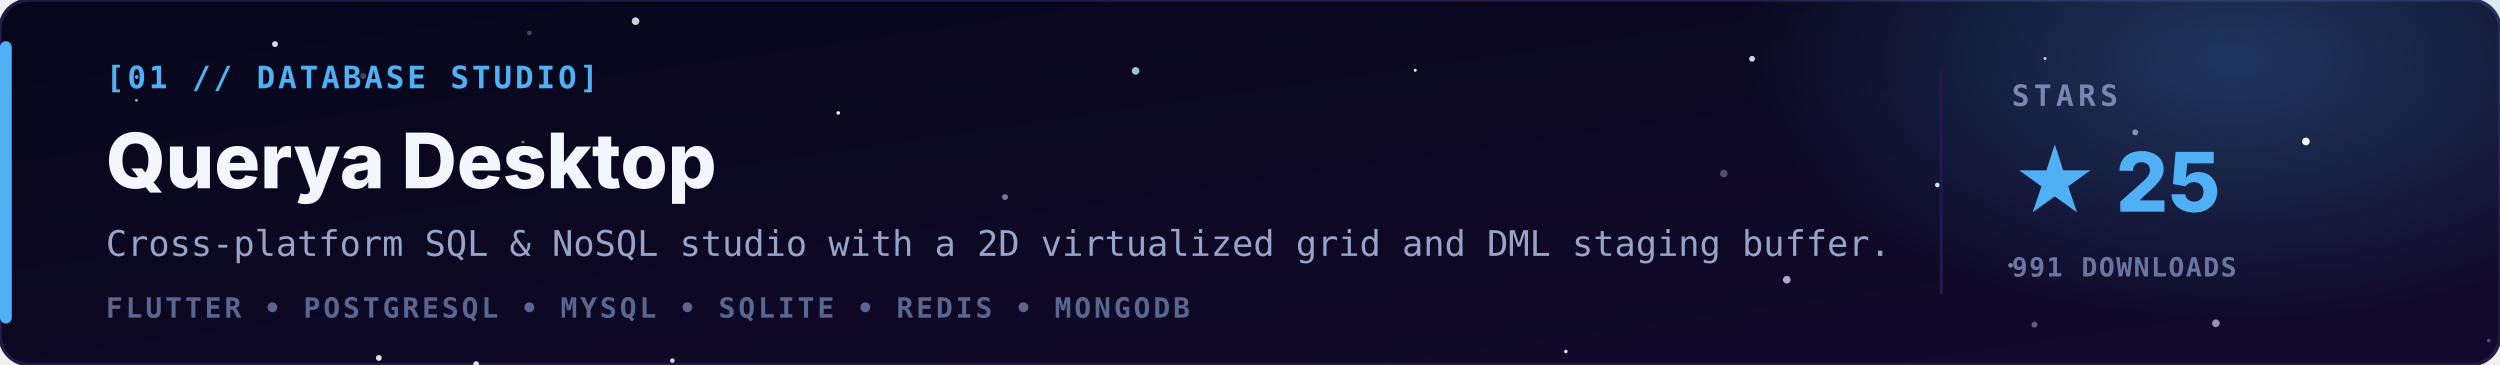
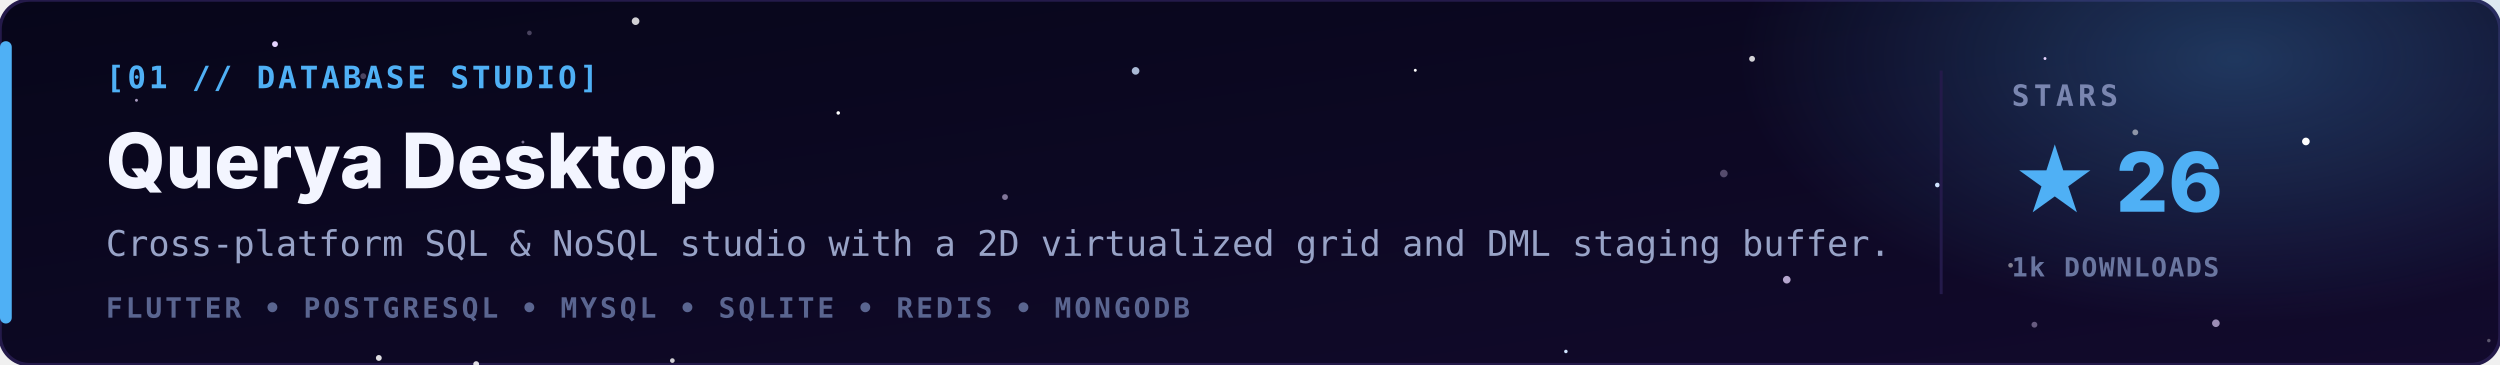
<svg xmlns="http://www.w3.org/2000/svg" viewBox="0 0 850 124" width="100%" height="100%">
  <defs>
    <linearGradient id="bg" x1="0" y1="0" x2="1" y2="1">
      <stop offset="0" stop-color="#07061a" />
      <stop offset="1" stop-color="#120a2c" />
    </linearGradient>
    <radialGradient id="glow" cx="0.5" cy="0.5" r="0.5">
      <stop offset="0" stop-color="#4fb0f5" stop-opacity="0.28" />
      <stop offset="1" stop-color="#4fb0f5" stop-opacity="0" />
    </radialGradient>
  </defs>
  <style>
    .tag { font-family: 'JetBrains Mono','Fira Code',monospace; font-size: 10.5px; font-weight: bold; letter-spacing: 1px; fill: #4fb0f5; }
    .name { font-family: 'Inter','Segoe UI',-apple-system,Arial,sans-serif; font-size: 26px; font-weight: 800; fill: #f3f5ff; }
    .line { font-family: 'JetBrains Mono',monospace; font-size: 12px; fill: #98a3c7; }
    .stack { font-family: 'JetBrains Mono',monospace; font-size: 9.5px; font-weight: bold; letter-spacing: 1px; fill: #5a6590; }
    .lbl { font-family: 'JetBrains Mono',monospace; font-size: 10px; font-weight: bold; letter-spacing: 1.5px; fill: #7a86b0; }
    .val { font-family: 'Inter','Segoe UI',Arial,sans-serif; font-size: 28px; font-weight: 800; fill: #4fb0f5; }
    .sub { font-family: 'JetBrains Mono',monospace; font-size: 9px; font-weight: bold; letter-spacing: 0.5px; fill: #6a76a0; }
  </style>
  <rect width="850" height="124" rx="10" fill="url(#bg)" stroke="#241a4a" stroke-width="1.2" />
  <ellipse cx="760" cy="20" rx="170" ry="90" fill="url(#glow)" />
  <g>
    <circle cx="123.8" cy="56.4" r="0.6" fill="#e6d4ff">
      <animate attributeName="opacity" values="0.71;0.1;0.71" dur="3.7s" begin="-3.0s" repeatCount="indefinite" />
    </circle>
    <circle cx="93.5" cy="15.0" r="1.0" fill="#e6d4ff">
      <animate attributeName="opacity" values="0.42;0.1;0.42" dur="5.8s" begin="-5.7s" repeatCount="indefinite" />
    </circle>
    <circle cx="285.0" cy="38.4" r="0.6" fill="#ffffff">
      <animate attributeName="opacity" values="0.87;0.1;0.87" dur="3.2s" begin="-2.1s" repeatCount="indefinite" />
    </circle>
    <circle cx="532.4" cy="119.5" r="0.6" fill="#cfe3ff">
      <animate attributeName="opacity" values="0.51;0.1;0.51" dur="4.4s" begin="-5.4s" repeatCount="indefinite" />
    </circle>
    <circle cx="695.3" cy="19.9" r="0.5" fill="#e6d4ff">
      <animate attributeName="opacity" values="0.37;0.1;0.37" dur="3.9s" begin="-4.6s" repeatCount="indefinite" />
    </circle>
    <circle cx="481.2" cy="23.9" r="0.5" fill="#ffffff">
      <animate attributeName="opacity" values="0.84;0.1;0.84" dur="5.9s" begin="-4.8s" repeatCount="indefinite" />
    </circle>
    <circle cx="784.0" cy="48.1" r="1.3" fill="#ffffff">
      <animate attributeName="opacity" values="0.61;0.1;0.61" dur="4.6s" begin="-4.3s" repeatCount="indefinite" />
    </circle>
    <circle cx="658.7" cy="62.9" r="0.8" fill="#cfe3ff">
      <animate attributeName="opacity" values="0.70;0.1;0.70" dur="4.3s" begin="-2.1s" repeatCount="indefinite" />
    </circle>
    <circle cx="726.0" cy="45.0" r="1.0" fill="#ffffff" opacity="0.51" />
    <circle cx="691.7" cy="110.4" r="1.0" fill="#e6d4ff" opacity="0.41" />
    <circle cx="607.5" cy="95.1" r="1.3" fill="#e6d4ff" opacity="0.77" />
    <circle cx="216.1" cy="7.2" r="1.3" fill="#ffffff" opacity="0.81" />
    <circle cx="46.4" cy="34.1" r="0.5" fill="#e6d4ff" opacity="0.72" />
    <circle cx="753.4" cy="109.9" r="1.3" fill="#e6d4ff" opacity="0.65" />
    <circle cx="683.6" cy="90.2" r="0.8" fill="#ffffff" opacity="0.47" />
    <circle cx="586.1" cy="59.0" r="1.3" fill="#e6d4ff" opacity="0.33" />
    <circle cx="177.8" cy="48.3" r="0.5" fill="#e6d4ff" opacity="0.51" />
    <circle cx="128.8" cy="121.7" r="1.0" fill="#ffffff" opacity="0.86" />
    <circle cx="595.7" cy="20.0" r="1.0" fill="#ffffff" opacity="0.82" />
    <circle cx="846.2" cy="115.8" r="0.6" fill="#ffffff" opacity="0.31" />
    <circle cx="180.0" cy="11.2" r="0.8" fill="#e6d4ff" opacity="0.29" />
    <circle cx="341.7" cy="67.0" r="1.0" fill="#e6d4ff" opacity="0.54" />
    <circle cx="386.1" cy="24.1" r="1.3" fill="#cfe3ff" opacity="0.81" />
    <circle cx="123.5" cy="25.9" r="1.0" fill="#e6d4ff" opacity="0.30" />
    <circle cx="228.6" cy="122.6" r="0.8" fill="#ffffff" opacity="0.80" />
    <circle cx="161.9" cy="123.8" r="1.0" fill="#ffffff" opacity="0.87" />
  </g>
  <rect x="0" y="14" width="4" height="96" rx="2" fill="#4fb0f5" />
  <text x="36" y="30" class="tag">[01 // DATABASE STUDIO]</text>
  <text x="36" y="64" class="name">Querya Desktop</text>
  <text x="36" y="87" class="line">Cross-platform SQL &amp; NoSQL studio with a 2D virtualized grid and DML staging buffer.</text>
  <text x="36" y="108" class="stack">FLUTTER  •  POSTGRESQL  •  MYSQL  •  SQLITE  •  REDIS  •  MONGODB</text>
  <line x1="660" y1="24" x2="660" y2="100" stroke="#241a4a" stroke-width="1" />
  <text x="684" y="36" class="lbl">STARS</text>
-   <text x="684" y="72" class="val">★ 25</text>
-   <text x="684" y="94" class="sub">991 DOWNLOADS</text>
+   <text x="684" y="72" class="val">★ 26</text>
+   <text x="684" y="94" class="sub">1k DOWNLOADS</text>
</svg>
